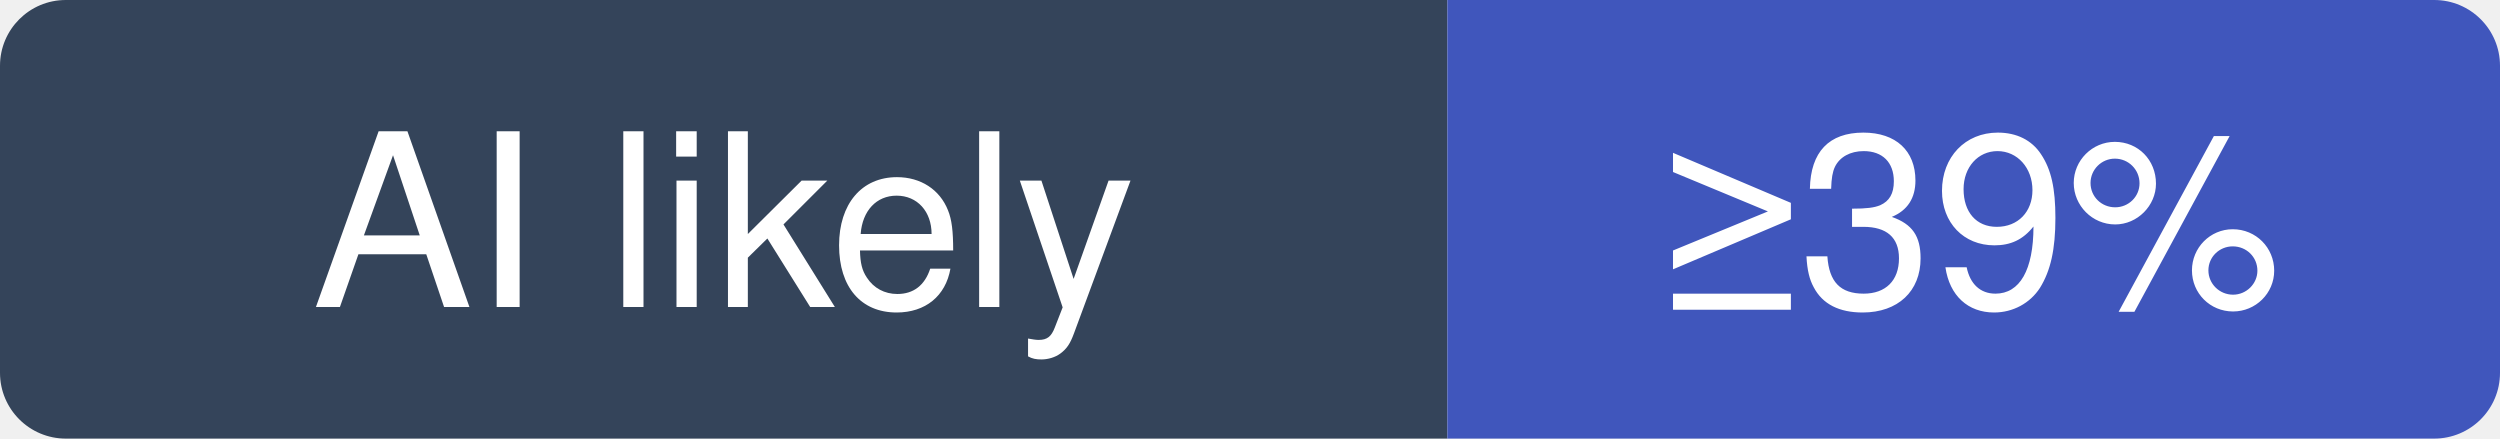
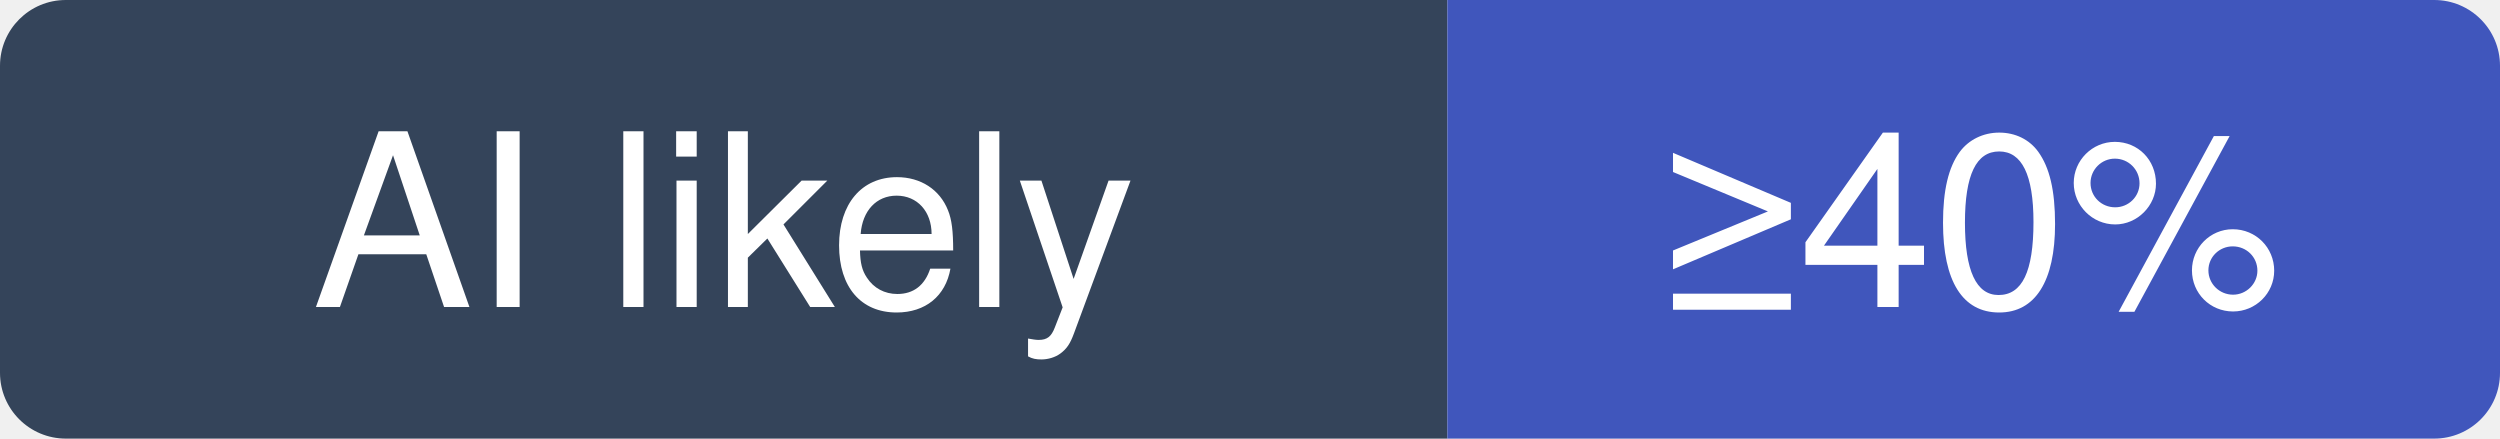
- <svg xmlns="http://www.w3.org/2000/svg" width="114" height="20" viewBox="0 0 114 20" role="img" aria-label="gohugoio/hugo: at least 39% of recent commits disclose an AI agent; no estimate beyond that">
+ <svg xmlns="http://www.w3.org/2000/svg" width="114" height="20" viewBox="0 0 114 20" role="img" aria-label="gohugoio/hugo: at least 40% of recent commits disclose an AI agent; no estimate beyond that">
  <clipPath id="hm-l">
    <rect width="114" height="20" rx="3" />
  </clipPath>
  <g clip-path="url(#hm-l)">
    <rect width="66" height="20" fill="#34445A" />
    <rect x="66" width="48" height="20" fill="#4056BC" />
  </g>
  <g fill="#fff" text-anchor="middle" font-family="Verdana, -apple-system, BlinkMacSystemFont, Segoe UI, Helvetica, Arial, Fira Sans, sans-serif" font-size="11">
    <text x="33" y="14">AI likely</text>
-     <text x="90" y="14">≥39%</text>
+     <text x="90" y="14">≥40%</text>
  </g>
</svg>
